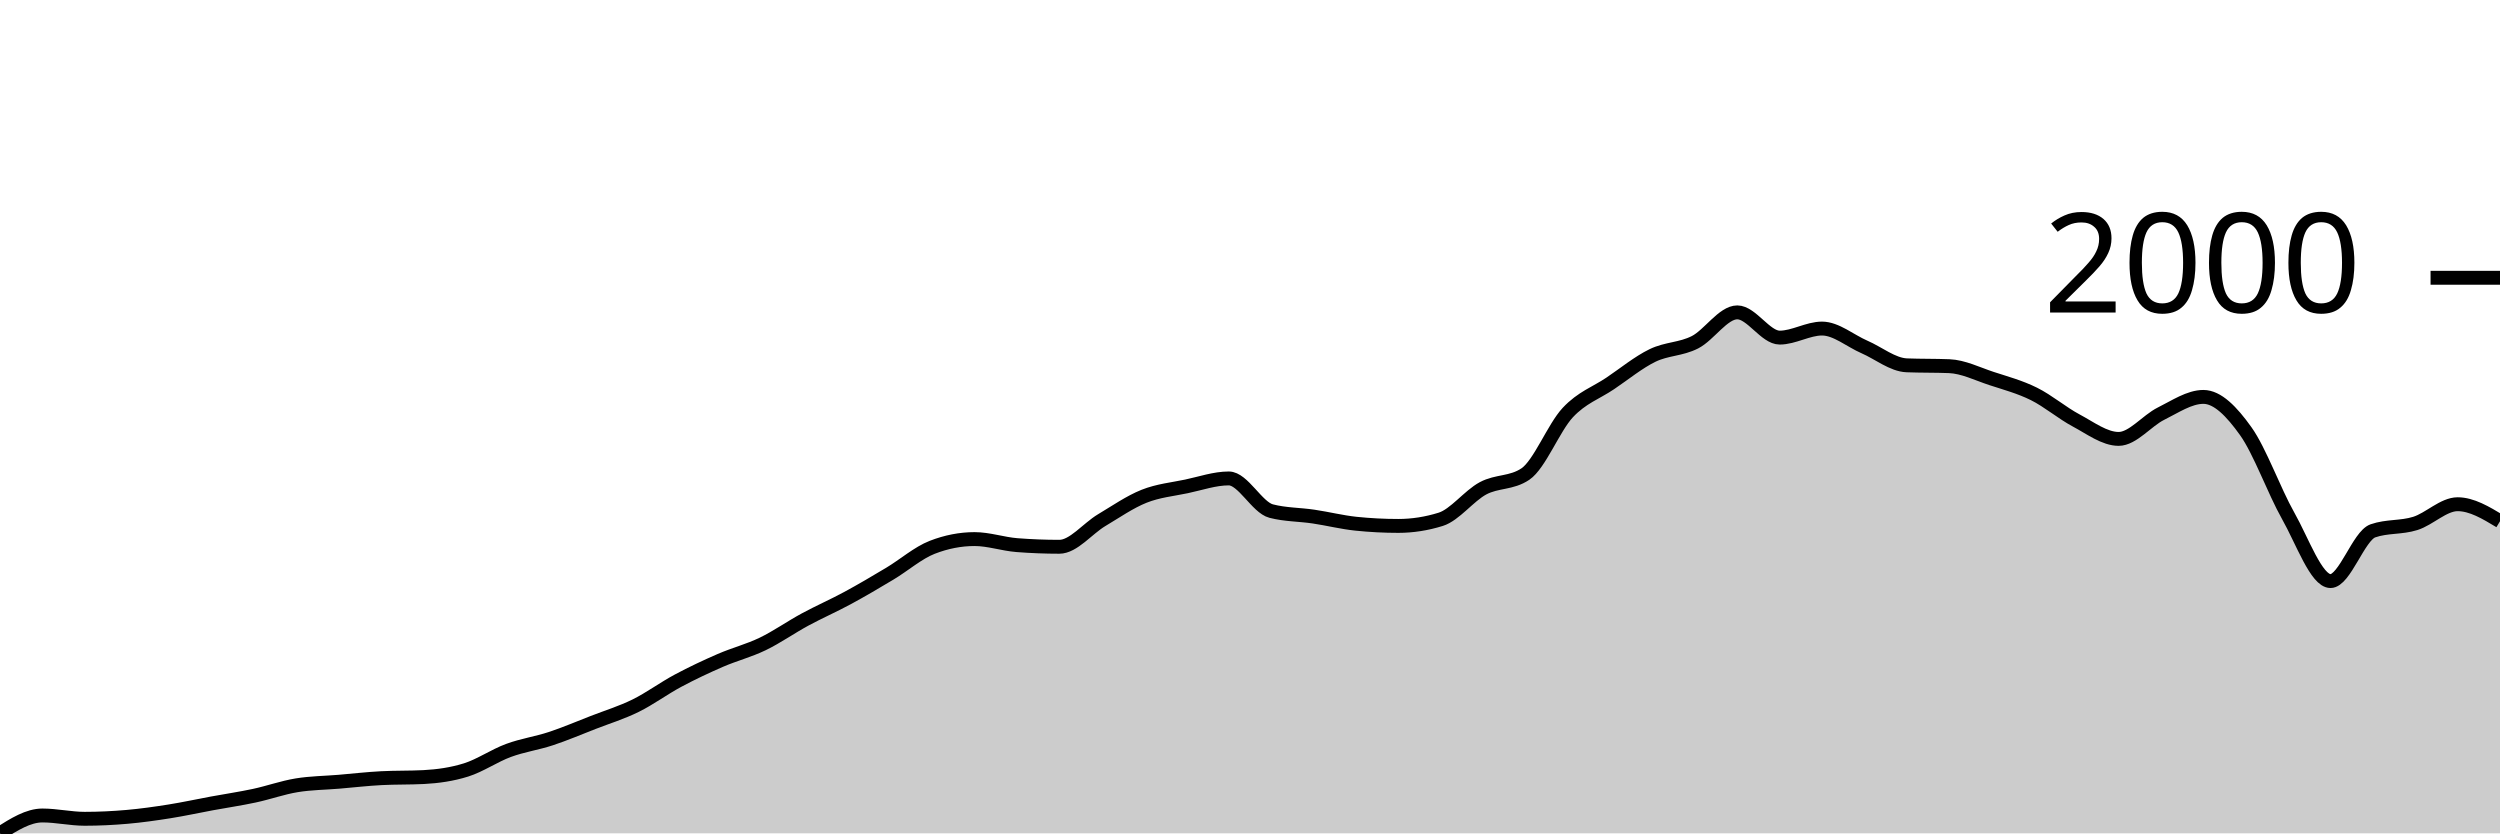
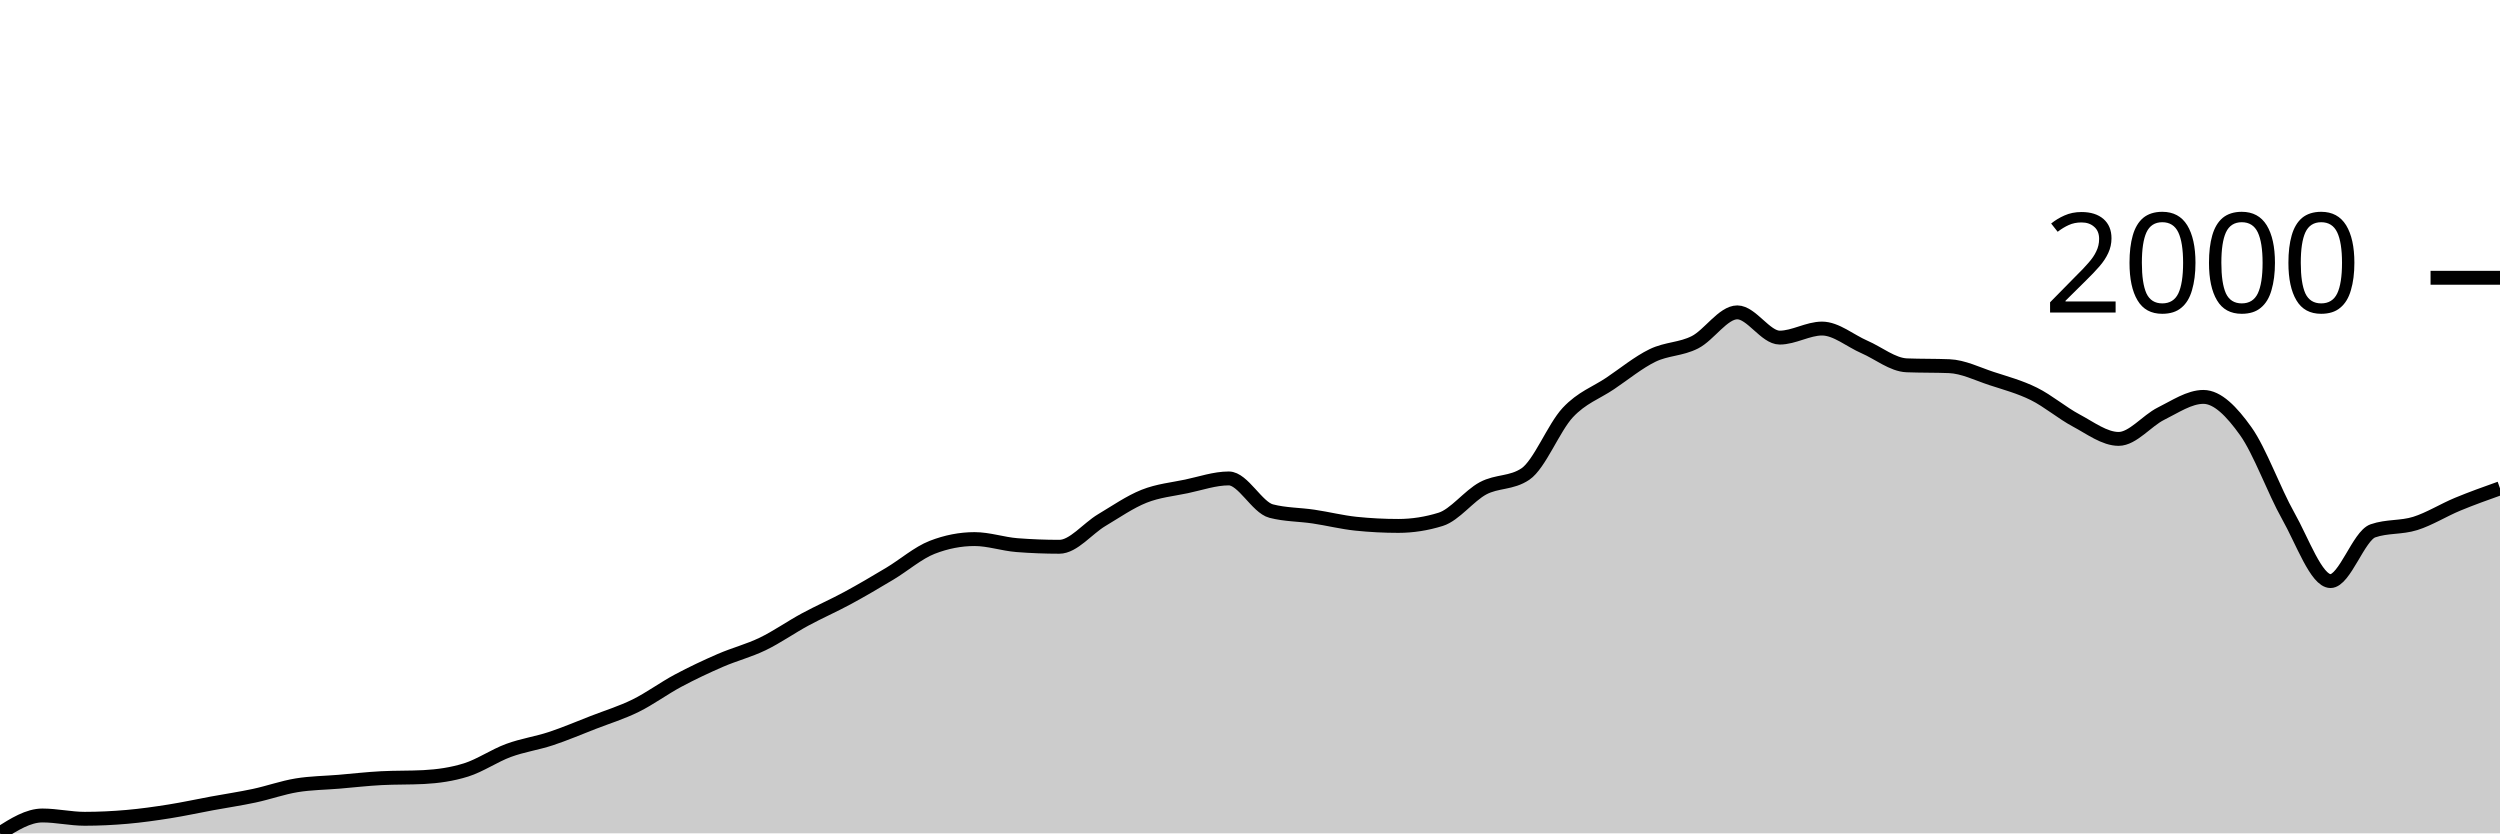
<svg xmlns="http://www.w3.org/2000/svg" viewBox="0 0 180 60">
  <g transform="translate(0,20)">
-     <path class="area" fill="rgba(0, 0, 0, 0.2)" d="M0,40C1.017,39.358,2.034,38.715,3.051,38.715C4.068,38.715,5.085,38.953,6.102,38.953C7.119,38.953,8.136,38.903,9.153,38.814C10.169,38.725,11.186,38.58,12.203,38.419C13.22,38.258,14.237,38.034,15.254,37.846C16.271,37.658,17.288,37.51,18.305,37.292C19.322,37.075,20.339,36.709,21.356,36.542C22.373,36.374,23.39,36.37,24.407,36.285C25.424,36.199,26.441,36.08,27.458,36.028C28.475,35.975,29.492,36.001,30.508,35.949C31.525,35.896,32.542,35.754,33.559,35.435C34.576,35.115,35.593,34.407,36.61,34.032C37.627,33.656,38.644,33.518,39.661,33.182C40.678,32.846,41.695,32.411,42.712,32.016C43.729,31.621,44.746,31.311,45.763,30.81C46.78,30.31,47.797,29.555,48.814,29.012C49.831,28.468,50.847,27.991,51.864,27.549C52.881,27.108,53.898,26.854,54.915,26.364C55.932,25.873,56.949,25.155,57.966,24.605C58.983,24.055,60,23.613,61.017,23.063C62.034,22.513,63.051,21.914,64.068,21.304C65.085,20.695,66.102,19.802,67.119,19.407C68.136,19.012,69.153,18.814,70.169,18.814C71.186,18.814,72.203,19.17,73.22,19.249C74.237,19.328,75.254,19.368,76.271,19.368C77.288,19.368,78.305,18.057,79.322,17.451C80.339,16.845,81.356,16.136,82.373,15.731C83.39,15.326,84.407,15.234,85.424,15.02C86.441,14.806,87.458,14.447,88.475,14.447C89.492,14.447,90.508,16.535,91.525,16.798C92.542,17.062,93.559,17.042,94.576,17.194C95.593,17.345,96.61,17.602,97.627,17.708C98.644,17.813,99.661,17.866,100.678,17.866C101.695,17.866,102.712,17.708,103.729,17.391C104.746,17.075,105.763,15.702,106.78,15.158C107.797,14.615,108.814,14.816,109.831,14.13C110.847,13.445,111.864,10.791,112.881,9.704C113.898,8.617,114.915,8.294,115.932,7.609C116.949,6.924,117.966,6.087,118.983,5.593C120,5.099,121.017,5.161,122.034,4.644C123.051,4.127,124.068,2.49,125.085,2.49C126.102,2.49,127.119,4.308,128.136,4.308C129.153,4.308,130.169,3.656,131.186,3.656C132.203,3.656,133.22,4.539,134.237,4.98C135.254,5.422,136.271,6.265,137.288,6.304C138.305,6.344,139.322,6.324,140.339,6.364C141.356,6.403,142.373,6.92,143.39,7.253C144.407,7.586,145.424,7.856,146.441,8.36C147.458,8.864,148.475,9.736,149.492,10.277C150.508,10.817,151.525,11.601,152.542,11.601C153.559,11.601,154.576,10.287,155.593,9.783C156.61,9.279,157.627,8.577,158.644,8.577C159.661,8.577,160.678,9.621,161.695,11.047C162.712,12.474,163.729,15.336,164.746,17.134C165.763,18.933,166.78,21.838,167.797,21.838C168.814,21.838,169.831,18.577,170.847,18.221C171.864,17.866,172.881,18.007,173.898,17.688C174.915,17.368,175.932,16.304,176.949,16.304C177.966,16.304,178.983,16.917,180,17.53L180,40C178.983,40,177.966,40,176.949,40C175.932,40,174.915,40,173.898,40C172.881,40,171.864,40,170.847,40C169.831,40,168.814,40,167.797,40C166.78,40,165.763,40,164.746,40C163.729,40,162.712,40,161.695,40C160.678,40,159.661,40,158.644,40C157.627,40,156.61,40,155.593,40C154.576,40,153.559,40,152.542,40C151.525,40,150.508,40,149.492,40C148.475,40,147.458,40,146.441,40C145.424,40,144.407,40,143.39,40C142.373,40,141.356,40,140.339,40C139.322,40,138.305,40,137.288,40C136.271,40,135.254,40,134.237,40C133.22,40,132.203,40,131.186,40C130.169,40,129.153,40,128.136,40C127.119,40,126.102,40,125.085,40C124.068,40,123.051,40,122.034,40C121.017,40,120,40,118.983,40C117.966,40,116.949,40,115.932,40C114.915,40,113.898,40,112.881,40C111.864,40,110.847,40,109.831,40C108.814,40,107.797,40,106.78,40C105.763,40,104.746,40,103.729,40C102.712,40,101.695,40,100.678,40C99.661,40,98.644,40,97.627,40C96.61,40,95.593,40,94.576,40C93.559,40,92.542,40,91.525,40C90.508,40,89.492,40,88.475,40C87.458,40,86.441,40,85.424,40C84.407,40,83.39,40,82.373,40C81.356,40,80.339,40,79.322,40C78.305,40,77.288,40,76.271,40C75.254,40,74.237,40,73.22,40C72.203,40,71.186,40,70.169,40C69.153,40,68.136,40,67.119,40C66.102,40,65.085,40,64.068,40C63.051,40,62.034,40,61.017,40C60,40,58.983,40,57.966,40C56.949,40,55.932,40,54.915,40C53.898,40,52.881,40,51.864,40C50.847,40,49.831,40,48.814,40C47.797,40,46.78,40,45.763,40C44.746,40,43.729,40,42.712,40C41.695,40,40.678,40,39.661,40C38.644,40,37.627,40,36.61,40C35.593,40,34.576,40,33.559,40C32.542,40,31.525,40,30.508,40C29.492,40,28.475,40,27.458,40C26.441,40,25.424,40,24.407,40C23.39,40,22.373,40,21.356,40C20.339,40,19.322,40,18.305,40C17.288,40,16.271,40,15.254,40C14.237,40,13.22,40,12.203,40C11.186,40,10.169,40,9.153,40C8.136,40,7.119,40,6.102,40C5.085,40,4.068,40,3.051,40C2.034,40,1.017,40,0,40Z" />
-     <path class="line" stroke="black" fill="none" d="M0,40C1.017,39.358,2.034,38.715,3.051,38.715C4.068,38.715,5.085,38.953,6.102,38.953C7.119,38.953,8.136,38.903,9.153,38.814C10.169,38.725,11.186,38.58,12.203,38.419C13.22,38.258,14.237,38.034,15.254,37.846C16.271,37.658,17.288,37.51,18.305,37.292C19.322,37.075,20.339,36.709,21.356,36.542C22.373,36.374,23.39,36.37,24.407,36.285C25.424,36.199,26.441,36.08,27.458,36.028C28.475,35.975,29.492,36.001,30.508,35.949C31.525,35.896,32.542,35.754,33.559,35.435C34.576,35.115,35.593,34.407,36.61,34.032C37.627,33.656,38.644,33.518,39.661,33.182C40.678,32.846,41.695,32.411,42.712,32.016C43.729,31.621,44.746,31.311,45.763,30.81C46.78,30.31,47.797,29.555,48.814,29.012C49.831,28.468,50.847,27.991,51.864,27.549C52.881,27.108,53.898,26.854,54.915,26.364C55.932,25.873,56.949,25.155,57.966,24.605C58.983,24.055,60,23.613,61.017,23.063C62.034,22.513,63.051,21.914,64.068,21.304C65.085,20.695,66.102,19.802,67.119,19.407C68.136,19.012,69.153,18.814,70.169,18.814C71.186,18.814,72.203,19.17,73.22,19.249C74.237,19.328,75.254,19.368,76.271,19.368C77.288,19.368,78.305,18.057,79.322,17.451C80.339,16.845,81.356,16.136,82.373,15.731C83.39,15.326,84.407,15.234,85.424,15.02C86.441,14.806,87.458,14.447,88.475,14.447C89.492,14.447,90.508,16.535,91.525,16.798C92.542,17.062,93.559,17.042,94.576,17.194C95.593,17.345,96.61,17.602,97.627,17.708C98.644,17.813,99.661,17.866,100.678,17.866C101.695,17.866,102.712,17.708,103.729,17.391C104.746,17.075,105.763,15.702,106.78,15.158C107.797,14.615,108.814,14.816,109.831,14.13C110.847,13.445,111.864,10.791,112.881,9.704C113.898,8.617,114.915,8.294,115.932,7.609C116.949,6.924,117.966,6.087,118.983,5.593C120,5.099,121.017,5.161,122.034,4.644C123.051,4.127,124.068,2.49,125.085,2.49C126.102,2.49,127.119,4.308,128.136,4.308C129.153,4.308,130.169,3.656,131.186,3.656C132.203,3.656,133.22,4.539,134.237,4.98C135.254,5.422,136.271,6.265,137.288,6.304C138.305,6.344,139.322,6.324,140.339,6.364C141.356,6.403,142.373,6.92,143.39,7.253C144.407,7.586,145.424,7.856,146.441,8.36C147.458,8.864,148.475,9.736,149.492,10.277C150.508,10.817,151.525,11.601,152.542,11.601C153.559,11.601,154.576,10.287,155.593,9.783C156.61,9.279,157.627,8.577,158.644,8.577C159.661,8.577,160.678,9.621,161.695,11.047C162.712,12.474,163.729,15.336,164.746,17.134C165.763,18.933,166.78,21.838,167.797,21.838C168.814,21.838,169.831,18.577,170.847,18.221C171.864,17.866,172.881,18.007,173.898,17.688C174.915,17.368,175.932,16.304,176.949,16.304C177.966,16.304,178.983,16.917,180,17.53" />
+     <path class="area" fill="rgba(0, 0, 0, 0.2)" d="M0,40C1.017,39.358,2.034,38.715,3.051,38.715C4.068,38.715,5.085,38.953,6.102,38.953C7.119,38.953,8.136,38.903,9.153,38.814C10.169,38.725,11.186,38.58,12.203,38.419C13.22,38.258,14.237,38.034,15.254,37.846C16.271,37.658,17.288,37.51,18.305,37.292C19.322,37.075,20.339,36.709,21.356,36.542C22.373,36.374,23.39,36.37,24.407,36.285C25.424,36.199,26.441,36.08,27.458,36.028C28.475,35.975,29.492,36.001,30.508,35.949C31.525,35.896,32.542,35.754,33.559,35.435C34.576,35.115,35.593,34.407,36.61,34.032C37.627,33.656,38.644,33.518,39.661,33.182C40.678,32.846,41.695,32.411,42.712,32.016C43.729,31.621,44.746,31.311,45.763,30.81C46.78,30.31,47.797,29.555,48.814,29.012C49.831,28.468,50.847,27.991,51.864,27.549C52.881,27.108,53.898,26.854,54.915,26.364C55.932,25.873,56.949,25.155,57.966,24.605C58.983,24.055,60,23.613,61.017,23.063C62.034,22.513,63.051,21.914,64.068,21.304C65.085,20.695,66.102,19.802,67.119,19.407C68.136,19.012,69.153,18.814,70.169,18.814C71.186,18.814,72.203,19.17,73.22,19.249C74.237,19.328,75.254,19.368,76.271,19.368C77.288,19.368,78.305,18.057,79.322,17.451C80.339,16.845,81.356,16.136,82.373,15.731C83.39,15.326,84.407,15.234,85.424,15.02C86.441,14.806,87.458,14.447,88.475,14.447C89.492,14.447,90.508,16.535,91.525,16.798C92.542,17.062,93.559,17.042,94.576,17.194C95.593,17.345,96.61,17.602,97.627,17.708C98.644,17.813,99.661,17.866,100.678,17.866C101.695,17.866,102.712,17.708,103.729,17.391C104.746,17.075,105.763,15.702,106.78,15.158C107.797,14.615,108.814,14.816,109.831,14.13C110.847,13.445,111.864,10.791,112.881,9.704C113.898,8.617,114.915,8.294,115.932,7.609C116.949,6.924,117.966,6.087,118.983,5.593C120,5.099,121.017,5.161,122.034,4.644C123.051,4.127,124.068,2.49,125.085,2.49C126.102,2.49,127.119,4.308,128.136,4.308C129.153,4.308,130.169,3.656,131.186,3.656C132.203,3.656,133.22,4.539,134.237,4.98C135.254,5.422,136.271,6.265,137.288,6.304C138.305,6.344,139.322,6.324,140.339,6.364C141.356,6.403,142.373,6.92,143.39,7.253C144.407,7.586,145.424,7.856,146.441,8.36C147.458,8.864,148.475,9.736,149.492,10.277C150.508,10.817,151.525,11.601,152.542,11.601C153.559,11.601,154.576,10.287,155.593,9.783C156.61,9.279,157.627,8.577,158.644,8.577C159.661,8.577,160.678,9.621,161.695,11.047C162.712,12.474,163.729,15.336,164.746,17.134C165.763,18.933,166.78,21.838,167.797,21.838C168.814,21.838,169.831,18.577,170.847,18.221C171.864,17.866,172.881,18.007,173.898,17.688C174.915,17.368,175.932,16.726,176.949,16.304C177.966,15.883,178.983,15.52,180,15.158L180,40C178.983,40,177.966,40,176.949,40C175.932,40,174.915,40,173.898,40C172.881,40,171.864,40,170.847,40C169.831,40,168.814,40,167.797,40C166.78,40,165.763,40,164.746,40C163.729,40,162.712,40,161.695,40C160.678,40,159.661,40,158.644,40C157.627,40,156.61,40,155.593,40C154.576,40,153.559,40,152.542,40C151.525,40,150.508,40,149.492,40C148.475,40,147.458,40,146.441,40C145.424,40,144.407,40,143.39,40C142.373,40,141.356,40,140.339,40C139.322,40,138.305,40,137.288,40C136.271,40,135.254,40,134.237,40C133.22,40,132.203,40,131.186,40C130.169,40,129.153,40,128.136,40C127.119,40,126.102,40,125.085,40C124.068,40,123.051,40,122.034,40C121.017,40,120,40,118.983,40C117.966,40,116.949,40,115.932,40C114.915,40,113.898,40,112.881,40C111.864,40,110.847,40,109.831,40C108.814,40,107.797,40,106.78,40C105.763,40,104.746,40,103.729,40C102.712,40,101.695,40,100.678,40C99.661,40,98.644,40,97.627,40C96.61,40,95.593,40,94.576,40C93.559,40,92.542,40,91.525,40C90.508,40,89.492,40,88.475,40C87.458,40,86.441,40,85.424,40C84.407,40,83.39,40,82.373,40C81.356,40,80.339,40,79.322,40C78.305,40,77.288,40,76.271,40C75.254,40,74.237,40,73.22,40C72.203,40,71.186,40,70.169,40C69.153,40,68.136,40,67.119,40C66.102,40,65.085,40,64.068,40C63.051,40,62.034,40,61.017,40C60,40,58.983,40,57.966,40C56.949,40,55.932,40,54.915,40C53.898,40,52.881,40,51.864,40C50.847,40,49.831,40,48.814,40C47.797,40,46.78,40,45.763,40C44.746,40,43.729,40,42.712,40C41.695,40,40.678,40,39.661,40C38.644,40,37.627,40,36.61,40C35.593,40,34.576,40,33.559,40C32.542,40,31.525,40,30.508,40C29.492,40,28.475,40,27.458,40C26.441,40,25.424,40,24.407,40C23.39,40,22.373,40,21.356,40C20.339,40,19.322,40,18.305,40C17.288,40,16.271,40,15.254,40C14.237,40,13.22,40,12.203,40C11.186,40,10.169,40,9.153,40C8.136,40,7.119,40,6.102,40C5.085,40,4.068,40,3.051,40C2.034,40,1.017,40,0,40Z" />
+     <path class="line" stroke="black" fill="none" d="M0,40C1.017,39.358,2.034,38.715,3.051,38.715C4.068,38.715,5.085,38.953,6.102,38.953C7.119,38.953,8.136,38.903,9.153,38.814C10.169,38.725,11.186,38.58,12.203,38.419C13.22,38.258,14.237,38.034,15.254,37.846C16.271,37.658,17.288,37.51,18.305,37.292C19.322,37.075,20.339,36.709,21.356,36.542C22.373,36.374,23.39,36.37,24.407,36.285C25.424,36.199,26.441,36.08,27.458,36.028C28.475,35.975,29.492,36.001,30.508,35.949C31.525,35.896,32.542,35.754,33.559,35.435C34.576,35.115,35.593,34.407,36.61,34.032C37.627,33.656,38.644,33.518,39.661,33.182C40.678,32.846,41.695,32.411,42.712,32.016C43.729,31.621,44.746,31.311,45.763,30.81C46.78,30.31,47.797,29.555,48.814,29.012C49.831,28.468,50.847,27.991,51.864,27.549C52.881,27.108,53.898,26.854,54.915,26.364C55.932,25.873,56.949,25.155,57.966,24.605C58.983,24.055,60,23.613,61.017,23.063C62.034,22.513,63.051,21.914,64.068,21.304C65.085,20.695,66.102,19.802,67.119,19.407C68.136,19.012,69.153,18.814,70.169,18.814C71.186,18.814,72.203,19.17,73.22,19.249C74.237,19.328,75.254,19.368,76.271,19.368C77.288,19.368,78.305,18.057,79.322,17.451C80.339,16.845,81.356,16.136,82.373,15.731C83.39,15.326,84.407,15.234,85.424,15.02C86.441,14.806,87.458,14.447,88.475,14.447C89.492,14.447,90.508,16.535,91.525,16.798C92.542,17.062,93.559,17.042,94.576,17.194C95.593,17.345,96.61,17.602,97.627,17.708C98.644,17.813,99.661,17.866,100.678,17.866C101.695,17.866,102.712,17.708,103.729,17.391C104.746,17.075,105.763,15.702,106.78,15.158C107.797,14.615,108.814,14.816,109.831,14.13C110.847,13.445,111.864,10.791,112.881,9.704C113.898,8.617,114.915,8.294,115.932,7.609C116.949,6.924,117.966,6.087,118.983,5.593C120,5.099,121.017,5.161,122.034,4.644C123.051,4.127,124.068,2.49,125.085,2.49C126.102,2.49,127.119,4.308,128.136,4.308C129.153,4.308,130.169,3.656,131.186,3.656C132.203,3.656,133.22,4.539,134.237,4.98C135.254,5.422,136.271,6.265,137.288,6.304C138.305,6.344,139.322,6.324,140.339,6.364C141.356,6.403,142.373,6.92,143.39,7.253C144.407,7.586,145.424,7.856,146.441,8.36C147.458,8.864,148.475,9.736,149.492,10.277C150.508,10.817,151.525,11.601,152.542,11.601C153.559,11.601,154.576,10.287,155.593,9.783C156.61,9.279,157.627,8.577,158.644,8.577C159.661,8.577,160.678,9.621,161.695,11.047C162.712,12.474,163.729,15.336,164.746,17.134C165.763,18.933,166.78,21.838,167.797,21.838C168.814,21.838,169.831,18.577,170.847,18.221C171.864,17.866,172.881,18.007,173.898,17.688C174.915,17.368,175.932,16.726,176.949,16.304C177.966,15.883,178.983,15.52,180,15.158" />
    <path class="axis-ceiling" stroke-width="1" stroke="black" fill="none" d="M175,0L180,0" />
    <text class="axis-ceiling-label" font-family="sans-serif" text-anchor="end" font-size="10px" x="170" y="2.5">2000</text>
  </g>
</svg>
